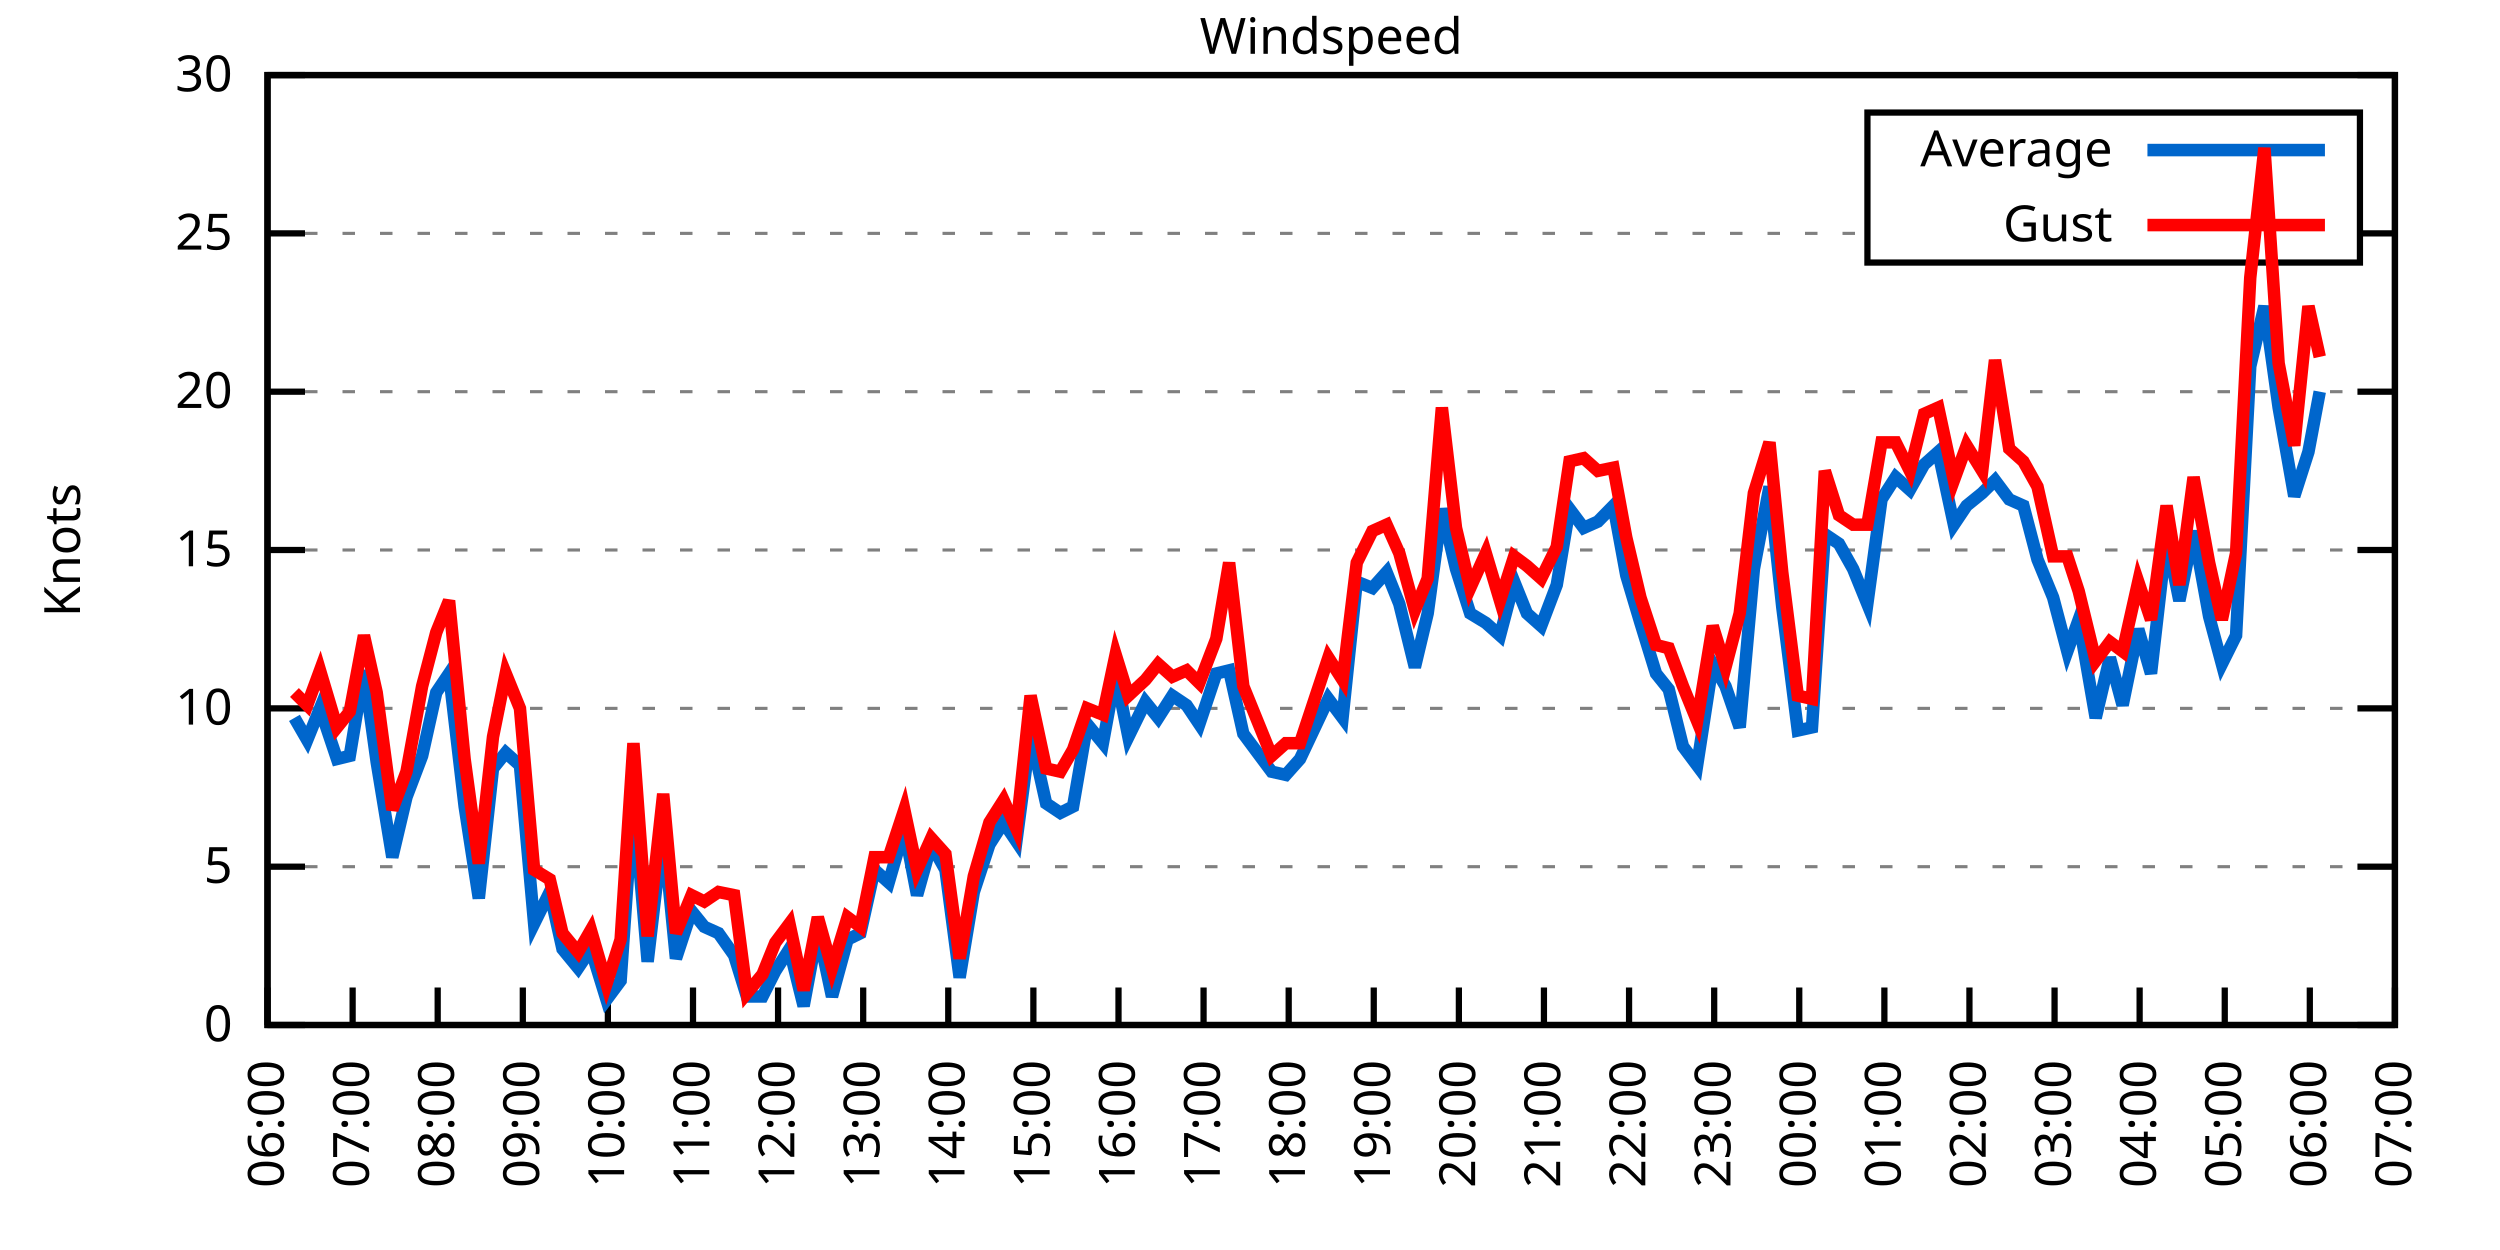
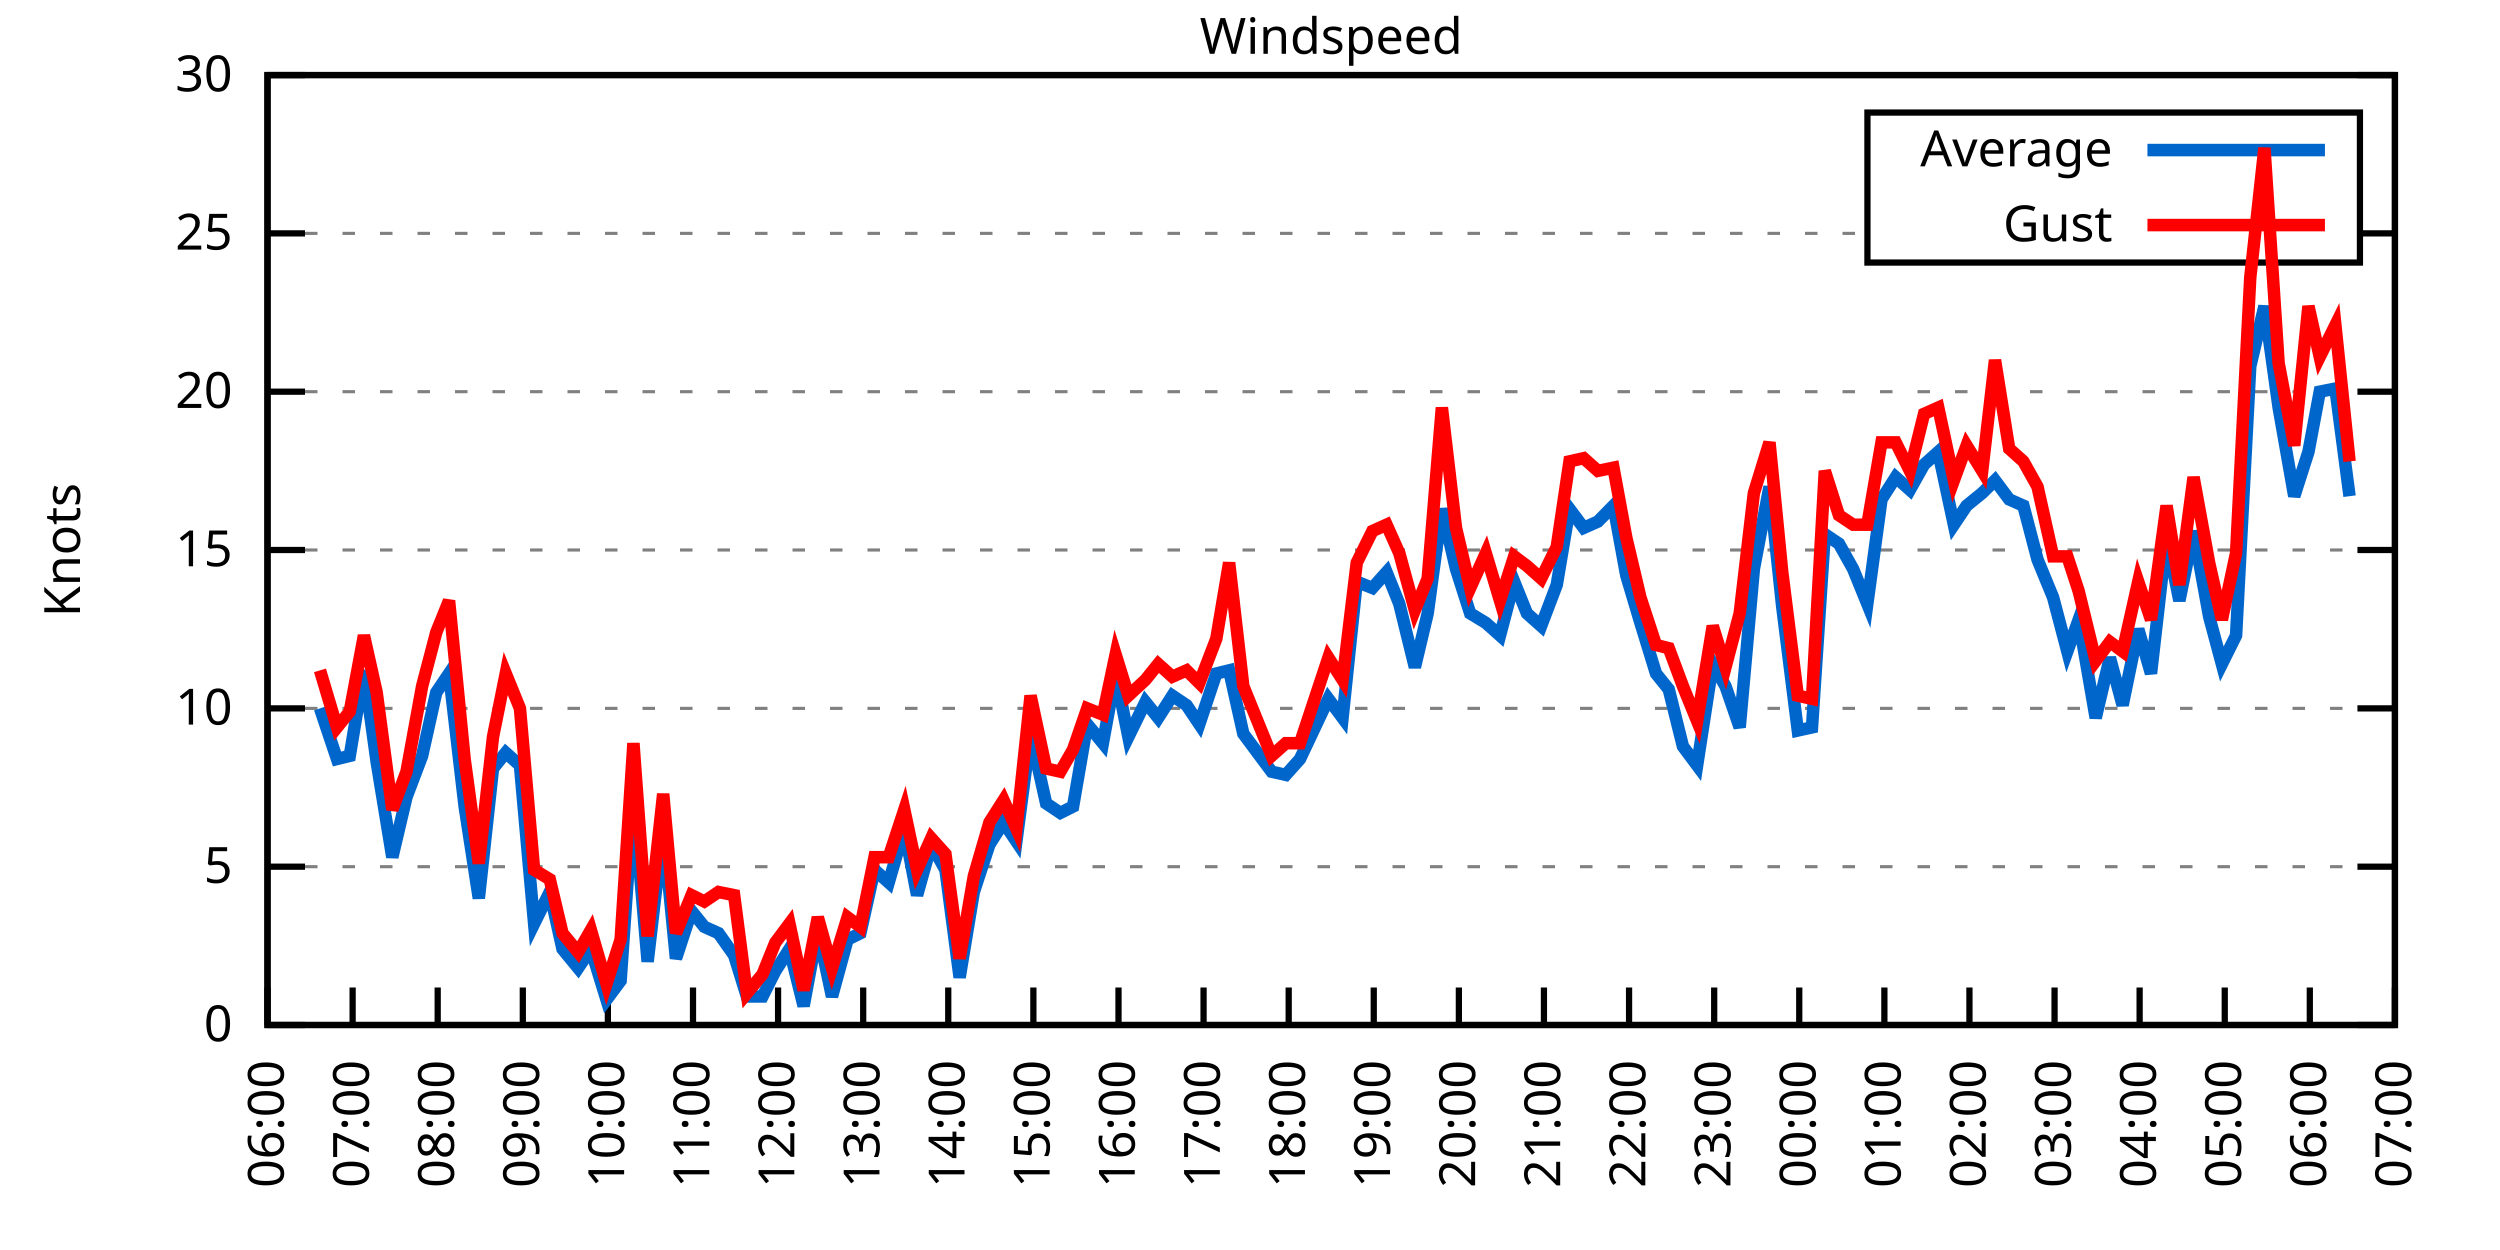
<svg xmlns="http://www.w3.org/2000/svg" xmlns:xlink="http://www.w3.org/1999/xlink" width="400" height="200" viewBox="0 0 400 200">
  <g id="gnuplot_canvas">
    <rect x="0" y="0" width="400" height="200" fill="none" />
    <defs>
      <circle id="gpDot" r="0.5" stroke-width="0.5" stroke="currentColor" />
      <path id="gpPt0" stroke-width="0.333" stroke="currentColor" d="M-1,0 h2 M0,-1 v2" />
      <path id="gpPt1" stroke-width="0.333" stroke="currentColor" d="M-1,-1 L1,1 M1,-1 L-1,1" />
      <path id="gpPt2" stroke-width="0.333" stroke="currentColor" d="M-1,0 L1,0 M0,-1 L0,1 M-1,-1 L1,1 M-1,1 L1,-1" />
      <rect id="gpPt3" stroke-width="0.333" stroke="currentColor" x="-1" y="-1" width="2" height="2" />
      <rect id="gpPt4" stroke-width="0.333" stroke="currentColor" fill="currentColor" x="-1" y="-1" width="2" height="2" />
      <circle id="gpPt5" stroke-width="0.333" stroke="currentColor" cx="0" cy="0" r="1" />
      <use xlink:href="#gpPt5" id="gpPt6" fill="currentColor" stroke="none" />
      <path id="gpPt7" stroke-width="0.333" stroke="currentColor" d="M0,-1.33 L-1.33,0.67 L1.33,0.67 z" />
      <use xlink:href="#gpPt7" id="gpPt8" fill="currentColor" stroke="none" />
      <use xlink:href="#gpPt7" id="gpPt9" stroke="currentColor" transform="rotate(180)" />
      <use xlink:href="#gpPt9" id="gpPt10" fill="currentColor" stroke="none" />
      <use xlink:href="#gpPt3" id="gpPt11" stroke="currentColor" transform="rotate(45)" />
      <use xlink:href="#gpPt11" id="gpPt12" fill="currentColor" stroke="none" />
      <path id="gpPt13" stroke-width="0.333" stroke="currentColor" d="M0,1.330 L1.265,0.411 L0.782,-1.067 L-0.782,-1.076 L-1.265,0.411 z" />
      <use xlink:href="#gpPt13" id="gpPt14" fill="currentColor" stroke="none" />
      <filter id="textbox" filterUnits="objectBoundingBox" x="0" y="0" height="1" width="1">
        <feFlood flood-color="white" flood-opacity="1" result="bgnd" />
        <feComposite in="SourceGraphic" in2="bgnd" operator="atop" />
      </filter>
      <filter id="greybox" filterUnits="objectBoundingBox" x="0" y="0" height="1" width="1">
        <feFlood flood-color="lightgrey" flood-opacity="1" result="grey" />
        <feComposite in="SourceGraphic" in2="grey" operator="atop" />
      </filter>
    </defs>
    <g fill="none" color="white" stroke="currentColor" stroke-width="1.00" stroke-linecap="butt" stroke-linejoin="miter">
</g>
    <g fill="none" color="black" stroke="currentColor" stroke-width="1.00" stroke-linecap="butt" stroke-linejoin="miter">
      <g stroke="none" shape-rendering="crispEdges">
        <polygon fill="rgb(255, 255, 255)" points="42.80,164.00 383.18,164.00 383.18,12.02 42.80,12.02 " />
      </g>
    </g>
    <g fill="none" color="black" stroke="currentColor" stroke-width="1.00" stroke-linecap="butt" stroke-linejoin="miter">
</g>
    <g fill="none" color="black" stroke="black" stroke-width="0.50" stroke-linecap="butt" stroke-linejoin="miter">
</g>
    <g fill="none" color="gray" stroke="currentColor" stroke-width="0.50" stroke-linecap="butt" stroke-linejoin="miter">
      <path stroke="gray" stroke-dasharray="2,4" class="gridline" d="M42.80,164.00 L383.19,164.00  " />
    </g>
    <g fill="none" color="gray" stroke="gray" stroke-width="1.00" stroke-linecap="butt" stroke-linejoin="miter">
</g>
    <g fill="none" color="black" stroke="currentColor" stroke-width="1.00" stroke-linecap="butt" stroke-linejoin="miter">
      <path stroke="black" d="M42.80,164.00 L48.80,164.00 M383.19,164.00 L377.19,164.00  " />
      <g transform="translate(37.20,166.60)" stroke="none" fill="black" font-family="Sans" font-size="8.00" text-anchor="end">
        <text>
          <tspan font-family="Sans"> 0</tspan>
        </text>
      </g>
    </g>
    <g fill="none" color="black" stroke="currentColor" stroke-width="1.00" stroke-linecap="butt" stroke-linejoin="miter">
</g>
    <g fill="none" color="black" stroke="black" stroke-width="0.50" stroke-linecap="butt" stroke-linejoin="miter">
</g>
    <g fill="none" color="gray" stroke="currentColor" stroke-width="0.50" stroke-linecap="butt" stroke-linejoin="miter">
      <path stroke="gray" stroke-dasharray="2,4" class="gridline" d="M42.80,138.67 L383.19,138.67  " />
    </g>
    <g fill="none" color="gray" stroke="gray" stroke-width="1.00" stroke-linecap="butt" stroke-linejoin="miter">
</g>
    <g fill="none" color="black" stroke="currentColor" stroke-width="1.00" stroke-linecap="butt" stroke-linejoin="miter">
      <path stroke="black" d="M42.80,138.67 L48.80,138.67 M383.19,138.67 L377.19,138.67  " />
      <g transform="translate(37.20,141.27)" stroke="none" fill="black" font-family="Sans" font-size="8.00" text-anchor="end">
        <text>
          <tspan font-family="Sans"> 5</tspan>
        </text>
      </g>
    </g>
    <g fill="none" color="black" stroke="currentColor" stroke-width="1.00" stroke-linecap="butt" stroke-linejoin="miter">
</g>
    <g fill="none" color="black" stroke="black" stroke-width="0.50" stroke-linecap="butt" stroke-linejoin="miter">
</g>
    <g fill="none" color="gray" stroke="currentColor" stroke-width="0.50" stroke-linecap="butt" stroke-linejoin="miter">
      <path stroke="gray" stroke-dasharray="2,4" class="gridline" d="M42.80,113.34 L383.19,113.34  " />
    </g>
    <g fill="none" color="gray" stroke="gray" stroke-width="1.00" stroke-linecap="butt" stroke-linejoin="miter">
</g>
    <g fill="none" color="black" stroke="currentColor" stroke-width="1.00" stroke-linecap="butt" stroke-linejoin="miter">
      <path stroke="black" d="M42.80,113.34 L48.80,113.34 M383.19,113.34 L377.19,113.34  " />
      <g transform="translate(37.20,115.94)" stroke="none" fill="black" font-family="Sans" font-size="8.00" text-anchor="end">
        <text>
          <tspan font-family="Sans"> 10</tspan>
        </text>
      </g>
    </g>
    <g fill="none" color="black" stroke="currentColor" stroke-width="1.00" stroke-linecap="butt" stroke-linejoin="miter">
</g>
    <g fill="none" color="black" stroke="black" stroke-width="0.50" stroke-linecap="butt" stroke-linejoin="miter">
</g>
    <g fill="none" color="gray" stroke="currentColor" stroke-width="0.50" stroke-linecap="butt" stroke-linejoin="miter">
      <path stroke="gray" stroke-dasharray="2,4" class="gridline" d="M42.80,88.00 L383.19,88.00  " />
    </g>
    <g fill="none" color="gray" stroke="gray" stroke-width="1.00" stroke-linecap="butt" stroke-linejoin="miter">
</g>
    <g fill="none" color="black" stroke="currentColor" stroke-width="1.00" stroke-linecap="butt" stroke-linejoin="miter">
      <path stroke="black" d="M42.80,88.00 L48.80,88.00 M383.19,88.00 L377.19,88.00  " />
      <g transform="translate(37.20,90.60)" stroke="none" fill="black" font-family="Sans" font-size="8.00" text-anchor="end">
        <text>
          <tspan font-family="Sans"> 15</tspan>
        </text>
      </g>
    </g>
    <g fill="none" color="black" stroke="currentColor" stroke-width="1.00" stroke-linecap="butt" stroke-linejoin="miter">
</g>
    <g fill="none" color="black" stroke="black" stroke-width="0.50" stroke-linecap="butt" stroke-linejoin="miter">
</g>
    <g fill="none" color="gray" stroke="currentColor" stroke-width="0.50" stroke-linecap="butt" stroke-linejoin="miter">
      <path stroke="gray" stroke-dasharray="2,4" class="gridline" d="M42.80,62.67 L383.19,62.67  " />
    </g>
    <g fill="none" color="gray" stroke="gray" stroke-width="1.00" stroke-linecap="butt" stroke-linejoin="miter">
</g>
    <g fill="none" color="black" stroke="currentColor" stroke-width="1.00" stroke-linecap="butt" stroke-linejoin="miter">
      <path stroke="black" d="M42.80,62.67 L48.80,62.67 M383.19,62.67 L377.19,62.67  " />
      <g transform="translate(37.20,65.27)" stroke="none" fill="black" font-family="Sans" font-size="8.00" text-anchor="end">
        <text>
          <tspan font-family="Sans"> 20</tspan>
        </text>
      </g>
    </g>
    <g fill="none" color="black" stroke="currentColor" stroke-width="1.00" stroke-linecap="butt" stroke-linejoin="miter">
</g>
    <g fill="none" color="black" stroke="black" stroke-width="0.50" stroke-linecap="butt" stroke-linejoin="miter">
</g>
    <g fill="none" color="gray" stroke="currentColor" stroke-width="0.50" stroke-linecap="butt" stroke-linejoin="miter">
      <path stroke="gray" stroke-dasharray="2,4" class="gridline" d="M42.80,37.34 L298.79,37.34 M377.59,37.34 L383.19,37.34  " />
    </g>
    <g fill="none" color="gray" stroke="gray" stroke-width="1.00" stroke-linecap="butt" stroke-linejoin="miter">
</g>
    <g fill="none" color="black" stroke="currentColor" stroke-width="1.00" stroke-linecap="butt" stroke-linejoin="miter">
      <path stroke="black" d="M42.80,37.34 L48.80,37.34 M383.19,37.34 L377.19,37.34  " />
      <g transform="translate(37.20,39.94)" stroke="none" fill="black" font-family="Sans" font-size="8.00" text-anchor="end">
        <text>
          <tspan font-family="Sans"> 25</tspan>
        </text>
      </g>
    </g>
    <g fill="none" color="black" stroke="currentColor" stroke-width="1.00" stroke-linecap="butt" stroke-linejoin="miter">
</g>
    <g fill="none" color="black" stroke="black" stroke-width="0.50" stroke-linecap="butt" stroke-linejoin="miter">
</g>
    <g fill="none" color="gray" stroke="currentColor" stroke-width="0.50" stroke-linecap="butt" stroke-linejoin="miter">
      <path stroke="gray" stroke-dasharray="2,4" class="gridline" d="M42.80,12.01 L383.19,12.01  " />
    </g>
    <g fill="none" color="gray" stroke="gray" stroke-width="1.00" stroke-linecap="butt" stroke-linejoin="miter">
</g>
    <g fill="none" color="black" stroke="currentColor" stroke-width="1.00" stroke-linecap="butt" stroke-linejoin="miter">
      <path stroke="black" d="M42.80,12.01 L48.80,12.01 M383.19,12.01 L377.19,12.01  " />
      <g transform="translate(37.20,14.61)" stroke="none" fill="black" font-family="Sans" font-size="8.00" text-anchor="end">
        <text>
          <tspan font-family="Sans"> 30</tspan>
        </text>
      </g>
    </g>
    <g fill="none" color="black" stroke="currentColor" stroke-width="1.00" stroke-linecap="butt" stroke-linejoin="miter">
      <path stroke="black" d="M42.80,164.00 L42.80,158.00  " />
      <g transform="translate(45.40,169.60) rotate(270.00)" stroke="none" fill="black" font-family="Sans" font-size="8.00" text-anchor="end">
        <text>
          <tspan font-family="Sans">06:00</tspan>
        </text>
      </g>
    </g>
    <g fill="none" color="black" stroke="currentColor" stroke-width="1.00" stroke-linecap="butt" stroke-linejoin="miter">
      <path stroke="black" d="M56.42,164.00 L56.42,158.00  " />
      <g transform="translate(59.02,169.60) rotate(270.00)" stroke="none" fill="black" font-family="Sans" font-size="8.00" text-anchor="end">
        <text>
          <tspan font-family="Sans">07:00</tspan>
        </text>
      </g>
    </g>
    <g fill="none" color="black" stroke="currentColor" stroke-width="1.00" stroke-linecap="butt" stroke-linejoin="miter">
      <path stroke="black" d="M70.03,164.00 L70.03,158.00  " />
      <g transform="translate(72.63,169.60) rotate(270.00)" stroke="none" fill="black" font-family="Sans" font-size="8.00" text-anchor="end">
        <text>
          <tspan font-family="Sans">08:00</tspan>
        </text>
      </g>
    </g>
    <g fill="none" color="black" stroke="currentColor" stroke-width="1.00" stroke-linecap="butt" stroke-linejoin="miter">
      <path stroke="black" d="M83.65,164.00 L83.65,158.00  " />
      <g transform="translate(86.25,169.60) rotate(270.00)" stroke="none" fill="black" font-family="Sans" font-size="8.00" text-anchor="end">
        <text>
          <tspan font-family="Sans">09:00</tspan>
        </text>
      </g>
    </g>
    <g fill="none" color="black" stroke="currentColor" stroke-width="1.00" stroke-linecap="butt" stroke-linejoin="miter">
      <path stroke="black" d="M97.26,164.00 L97.26,158.00  " />
      <g transform="translate(99.86,169.60) rotate(270.00)" stroke="none" fill="black" font-family="Sans" font-size="8.00" text-anchor="end">
        <text>
          <tspan font-family="Sans">10:00</tspan>
        </text>
      </g>
    </g>
    <g fill="none" color="black" stroke="currentColor" stroke-width="1.00" stroke-linecap="butt" stroke-linejoin="miter">
      <path stroke="black" d="M110.88,164.00 L110.88,158.00  " />
      <g transform="translate(113.48,169.60) rotate(270.00)" stroke="none" fill="black" font-family="Sans" font-size="8.00" text-anchor="end">
        <text>
          <tspan font-family="Sans">11:00</tspan>
        </text>
      </g>
    </g>
    <g fill="none" color="black" stroke="currentColor" stroke-width="1.00" stroke-linecap="butt" stroke-linejoin="miter">
      <path stroke="black" d="M124.49,164.00 L124.49,158.00  " />
      <g transform="translate(127.09,169.60) rotate(270.00)" stroke="none" fill="black" font-family="Sans" font-size="8.00" text-anchor="end">
        <text>
          <tspan font-family="Sans">12:00</tspan>
        </text>
      </g>
    </g>
    <g fill="none" color="black" stroke="currentColor" stroke-width="1.00" stroke-linecap="butt" stroke-linejoin="miter">
      <path stroke="black" d="M138.11,164.00 L138.11,158.00  " />
      <g transform="translate(140.71,169.60) rotate(270.00)" stroke="none" fill="black" font-family="Sans" font-size="8.00" text-anchor="end">
        <text>
          <tspan font-family="Sans">13:00</tspan>
        </text>
      </g>
    </g>
    <g fill="none" color="black" stroke="currentColor" stroke-width="1.00" stroke-linecap="butt" stroke-linejoin="miter">
      <path stroke="black" d="M151.72,164.00 L151.72,158.00  " />
      <g transform="translate(154.32,169.60) rotate(270.00)" stroke="none" fill="black" font-family="Sans" font-size="8.00" text-anchor="end">
        <text>
          <tspan font-family="Sans">14:00</tspan>
        </text>
      </g>
    </g>
    <g fill="none" color="black" stroke="currentColor" stroke-width="1.00" stroke-linecap="butt" stroke-linejoin="miter">
      <path stroke="black" d="M165.34,164.00 L165.34,158.00  " />
      <g transform="translate(167.94,169.60) rotate(270.00)" stroke="none" fill="black" font-family="Sans" font-size="8.00" text-anchor="end">
        <text>
          <tspan font-family="Sans">15:00</tspan>
        </text>
      </g>
    </g>
    <g fill="none" color="black" stroke="currentColor" stroke-width="1.00" stroke-linecap="butt" stroke-linejoin="miter">
      <path stroke="black" d="M178.96,164.00 L178.96,158.00  " />
      <g transform="translate(181.56,169.60) rotate(270.00)" stroke="none" fill="black" font-family="Sans" font-size="8.00" text-anchor="end">
        <text>
          <tspan font-family="Sans">16:00</tspan>
        </text>
      </g>
    </g>
    <g fill="none" color="black" stroke="currentColor" stroke-width="1.00" stroke-linecap="butt" stroke-linejoin="miter">
      <path stroke="black" d="M192.57,164.00 L192.57,158.00  " />
      <g transform="translate(195.17,169.60) rotate(270.00)" stroke="none" fill="black" font-family="Sans" font-size="8.00" text-anchor="end">
        <text>
          <tspan font-family="Sans">17:00</tspan>
        </text>
      </g>
    </g>
    <g fill="none" color="black" stroke="currentColor" stroke-width="1.00" stroke-linecap="butt" stroke-linejoin="miter">
      <path stroke="black" d="M206.19,164.00 L206.19,158.00  " />
      <g transform="translate(208.79,169.60) rotate(270.00)" stroke="none" fill="black" font-family="Sans" font-size="8.00" text-anchor="end">
        <text>
          <tspan font-family="Sans">18:00</tspan>
        </text>
      </g>
    </g>
    <g fill="none" color="black" stroke="currentColor" stroke-width="1.00" stroke-linecap="butt" stroke-linejoin="miter">
      <path stroke="black" d="M219.80,164.00 L219.80,158.00  " />
      <g transform="translate(222.40,169.60) rotate(270.00)" stroke="none" fill="black" font-family="Sans" font-size="8.00" text-anchor="end">
        <text>
          <tspan font-family="Sans">19:00</tspan>
        </text>
      </g>
    </g>
    <g fill="none" color="black" stroke="currentColor" stroke-width="1.00" stroke-linecap="butt" stroke-linejoin="miter">
      <path stroke="black" d="M233.42,164.00 L233.42,158.00  " />
      <g transform="translate(236.02,169.60) rotate(270.00)" stroke="none" fill="black" font-family="Sans" font-size="8.00" text-anchor="end">
        <text>
          <tspan font-family="Sans">20:00</tspan>
        </text>
      </g>
    </g>
    <g fill="none" color="black" stroke="currentColor" stroke-width="1.00" stroke-linecap="butt" stroke-linejoin="miter">
      <path stroke="black" d="M247.03,164.00 L247.03,158.00  " />
      <g transform="translate(249.63,169.60) rotate(270.00)" stroke="none" fill="black" font-family="Sans" font-size="8.00" text-anchor="end">
        <text>
          <tspan font-family="Sans">21:00</tspan>
        </text>
      </g>
    </g>
    <g fill="none" color="black" stroke="currentColor" stroke-width="1.00" stroke-linecap="butt" stroke-linejoin="miter">
      <path stroke="black" d="M260.65,164.00 L260.65,158.00  " />
      <g transform="translate(263.25,169.60) rotate(270.00)" stroke="none" fill="black" font-family="Sans" font-size="8.00" text-anchor="end">
        <text>
          <tspan font-family="Sans">22:00</tspan>
        </text>
      </g>
    </g>
    <g fill="none" color="black" stroke="currentColor" stroke-width="1.00" stroke-linecap="butt" stroke-linejoin="miter">
      <path stroke="black" d="M274.27,164.00 L274.27,158.00  " />
      <g transform="translate(276.87,169.60) rotate(270.00)" stroke="none" fill="black" font-family="Sans" font-size="8.00" text-anchor="end">
        <text>
          <tspan font-family="Sans">23:00</tspan>
        </text>
      </g>
    </g>
    <g fill="none" color="black" stroke="currentColor" stroke-width="1.00" stroke-linecap="butt" stroke-linejoin="miter">
      <path stroke="black" d="M287.88,164.00 L287.88,158.00  " />
      <g transform="translate(290.48,169.60) rotate(270.00)" stroke="none" fill="black" font-family="Sans" font-size="8.00" text-anchor="end">
        <text>
          <tspan font-family="Sans">00:00</tspan>
        </text>
      </g>
    </g>
    <g fill="none" color="black" stroke="currentColor" stroke-width="1.00" stroke-linecap="butt" stroke-linejoin="miter">
      <path stroke="black" d="M301.50,164.00 L301.50,158.00  " />
      <g transform="translate(304.10,169.60) rotate(270.00)" stroke="none" fill="black" font-family="Sans" font-size="8.00" text-anchor="end">
        <text>
          <tspan font-family="Sans">01:00</tspan>
        </text>
      </g>
    </g>
    <g fill="none" color="black" stroke="currentColor" stroke-width="1.00" stroke-linecap="butt" stroke-linejoin="miter">
      <path stroke="black" d="M315.11,164.00 L315.11,158.00  " />
      <g transform="translate(317.71,169.60) rotate(270.00)" stroke="none" fill="black" font-family="Sans" font-size="8.00" text-anchor="end">
        <text>
          <tspan font-family="Sans">02:00</tspan>
        </text>
      </g>
    </g>
    <g fill="none" color="black" stroke="currentColor" stroke-width="1.00" stroke-linecap="butt" stroke-linejoin="miter">
      <path stroke="black" d="M328.73,164.00 L328.73,158.00  " />
      <g transform="translate(331.33,169.60) rotate(270.00)" stroke="none" fill="black" font-family="Sans" font-size="8.00" text-anchor="end">
        <text>
          <tspan font-family="Sans">03:00</tspan>
        </text>
      </g>
    </g>
    <g fill="none" color="black" stroke="currentColor" stroke-width="1.00" stroke-linecap="butt" stroke-linejoin="miter">
      <path stroke="black" d="M342.34,164.00 L342.34,158.00  " />
      <g transform="translate(344.94,169.60) rotate(270.00)" stroke="none" fill="black" font-family="Sans" font-size="8.00" text-anchor="end">
        <text>
          <tspan font-family="Sans">04:00</tspan>
        </text>
      </g>
    </g>
    <g fill="none" color="black" stroke="currentColor" stroke-width="1.00" stroke-linecap="butt" stroke-linejoin="miter">
      <path stroke="black" d="M355.96,164.00 L355.96,158.00  " />
      <g transform="translate(358.56,169.60) rotate(270.00)" stroke="none" fill="black" font-family="Sans" font-size="8.00" text-anchor="end">
        <text>
          <tspan font-family="Sans">05:00</tspan>
        </text>
      </g>
    </g>
    <g fill="none" color="black" stroke="currentColor" stroke-width="1.00" stroke-linecap="butt" stroke-linejoin="miter">
      <path stroke="black" d="M369.57,164.00 L369.57,158.00  " />
      <g transform="translate(372.17,169.60) rotate(270.00)" stroke="none" fill="black" font-family="Sans" font-size="8.00" text-anchor="end">
        <text>
          <tspan font-family="Sans">06:00</tspan>
        </text>
      </g>
    </g>
    <g fill="none" color="black" stroke="currentColor" stroke-width="1.00" stroke-linecap="butt" stroke-linejoin="miter">
      <path stroke="black" d="M383.19,164.00 L383.19,158.00  " />
      <g transform="translate(385.79,169.60) rotate(270.00)" stroke="none" fill="black" font-family="Sans" font-size="8.00" text-anchor="end">
        <text>
          <tspan font-family="Sans">07:00</tspan>
        </text>
      </g>
    </g>
    <g fill="none" color="black" stroke="currentColor" stroke-width="1.00" stroke-linecap="butt" stroke-linejoin="miter">
</g>
    <g fill="none" color="black" stroke="currentColor" stroke-width="1.00" stroke-linecap="butt" stroke-linejoin="miter">
      <path stroke="black" d="M42.80,12.01 L42.80,164.00 L383.19,164.00 L383.19,12.01 L42.80,12.01 Z  " />
    </g>
    <g fill="none" color="black" stroke="currentColor" stroke-width="1.00" stroke-linecap="butt" stroke-linejoin="miter">
</g>
    <g fill="none" color="black" stroke="currentColor" stroke-width="1.00" stroke-linecap="butt" stroke-linejoin="miter">
      <path stroke="black" d="M298.79,42.01 L298.79,18.01 L377.59,18.01 L377.59,42.01 L298.79,42.01 Z  " />
    </g>
    <g id="Windspeed_plot_1">
      <g fill="none" color="white" stroke="black" stroke-width="2.00" stroke-linecap="butt" stroke-linejoin="miter">
</g>
      <g fill="none" color="black" stroke="currentColor" stroke-width="2.00" stroke-linecap="butt" stroke-linejoin="miter">
        <g transform="translate(337.99,26.61)" stroke="none" fill="black" font-family="Sans" font-size="8.00" text-anchor="end">
          <text>
            <tspan font-family="Sans">Average</tspan>
          </text>
        </g>
      </g>
      <g fill="none" color="black" stroke="currentColor" stroke-width="2.00" stroke-linecap="butt" stroke-linejoin="miter">
-         <path stroke="rgb(  0, 102, 204)" d="M343.59,24.01 L371.99,24.01 M47.11,114.86 L49.15,118.40 L51.20,113.34 L53.92,121.44 L55.96,120.94 L58.23,107.26   L60.27,121.95 L62.77,137.15 L65.04,127.52 L67.54,120.94 L69.80,110.80 L71.85,107.76 L74.34,129.04 L76.61,143.73   L78.88,122.96 L80.92,120.43 L83.19,122.46 L85.46,147.79 L87.96,142.72 L90.00,151.84 L92.50,154.88 L94.54,151.84   L97.04,159.95 L99.30,156.91 L101.35,127.52 L103.62,153.87 L106.11,132.59 L108.15,153.36 L110.65,145.76 L112.69,148.29   L114.96,149.31 L117.46,152.85 L119.50,159.44 L122.00,159.44 L124.04,155.39 L126.31,151.84 L128.58,160.96 L130.85,148.80   L133.12,159.44 L135.61,150.32 L137.66,149.31 L139.92,139.17 L142.19,141.20 L144.69,132.59 L146.73,143.23 L149.00,135.12   L151.27,139.17 L153.54,156.40 L155.81,142.72 L158.31,135.12 L160.57,131.58 L162.62,134.62 L164.89,117.39 L167.38,128.54   L169.65,130.06 L171.69,129.04 L173.96,115.87 L176.46,118.91 L178.50,107.76 L180.54,117.90 L183.27,112.32 L185.31,114.86   L187.58,111.31 L189.85,112.83 L191.89,115.87 L194.61,107.76 L196.66,107.26 L198.93,117.39 L201.19,120.43 L203.46,123.47   L205.73,123.98 L208.00,121.44 L212.54,111.82 L214.81,114.86 L217.08,93.07 L219.58,94.08 L221.85,91.55 L223.89,96.62   L226.38,106.75 L228.43,98.14 L230.70,81.42 L232.96,91.04 L235.23,98.14 L237.73,99.66 L240.00,101.68 L242.27,93.07   L244.31,98.14 L246.58,100.16 L249.08,93.58 L251.12,81.42 L253.39,84.46 L255.66,83.45 L258.15,80.91 L260.20,92.06   L262.47,99.66 L264.96,107.76 L267.00,110.30 L269.27,119.42 L271.54,122.46 L274.04,106.24 L276.08,109.79 L278.35,116.38   L280.62,91.04 L283.12,77.87 L285.16,97.12 L287.65,116.88 L289.92,116.38 L291.97,85.47 L294.23,86.99 L296.50,91.04   L298.77,96.62 L301.04,79.90 L303.31,76.35 L305.58,78.38 L307.85,74.33 L310.12,72.30 L312.62,83.95 L314.66,80.91   L317.15,78.89 L319.20,76.86 L321.47,79.90 L323.74,80.91 L326.00,89.52 L328.50,95.60 L330.77,104.22 L332.59,99.15   L335.31,114.86 L337.58,105.23 L339.62,112.83 L342.12,100.67 L344.16,107.76 L346.65,85.98 L348.70,96.11 L350.97,84.97   L353.46,98.64 L355.50,106.24 L357.77,101.68 L360.04,58.62 L362.31,48.99 L364.58,65.21 L367.08,79.39 L369.35,72.30   L371.16,62.67  " />
+         <path stroke="rgb(  0, 102, 204)" d="M343.59,24.01 L371.99,24.01 M51.20,113.34 L53.92,121.44 L55.96,120.94 L58.23,107.26 L60.27,121.95 L62.77,137.15   L65.04,127.52 L67.54,120.94 L69.80,110.80 L71.85,107.76 L74.34,129.04 L76.61,143.73 L78.88,122.96 L80.92,120.43   L83.19,122.46 L85.46,147.79 L87.96,142.72 L90.00,151.84 L92.50,154.88 L94.54,151.84 L97.04,159.95 L99.30,156.91   L101.35,127.52 L103.62,153.87 L106.11,132.59 L108.15,153.36 L110.65,145.76 L112.69,148.29 L114.96,149.31 L117.46,152.85   L119.50,159.44 L122.00,159.44 L124.04,155.39 L126.31,151.84 L128.58,160.96 L130.85,148.80 L133.12,159.44 L135.61,150.32   L137.66,149.31 L139.92,139.17 L142.19,141.20 L144.69,132.59 L146.73,143.23 L149.00,135.12 L151.27,139.17 L153.54,156.40   L155.81,142.72 L158.31,135.12 L160.57,131.58 L162.62,134.62 L164.89,117.39 L167.38,128.54 L169.65,130.06 L171.69,129.04   L173.96,115.87 L176.46,118.91 L178.50,107.76 L180.54,117.90 L183.27,112.32 L185.31,114.86 L187.58,111.31 L189.85,112.83   L191.89,115.87 L194.61,107.76 L196.66,107.26 L198.93,117.39 L201.19,120.43 L203.46,123.47 L205.73,123.98 L208.00,121.44   L212.54,111.82 L214.81,114.86 L217.08,93.07 L219.58,94.08 L221.85,91.55 L223.89,96.62 L226.38,106.75 L228.43,98.14   L230.70,81.42 L232.96,91.04 L235.23,98.14 L237.73,99.66 L240.00,101.68 L242.27,93.07 L244.31,98.14 L246.58,100.16   L249.08,93.58 L251.12,81.42 L253.39,84.46 L255.66,83.45 L258.15,80.91 L260.20,92.06 L262.47,99.66 L264.96,107.76   L267.00,110.30 L269.27,119.42 L271.54,122.46 L274.04,106.24 L276.08,109.79 L278.35,116.38 L280.62,91.04 L283.12,77.87   L285.16,97.12 L287.65,116.88 L289.92,116.38 L291.97,85.47 L294.23,86.99 L296.50,91.04 L298.77,96.62 L301.04,79.90   L303.31,76.35 L305.58,78.38 L307.85,74.33 L310.12,72.30 L312.62,83.95 L314.66,80.91 L317.15,78.89 L319.20,76.86   L321.47,79.90 L323.74,80.91 L326.00,89.52 L328.50,95.60 L330.77,104.22 L332.59,99.15 L335.31,114.86 L337.58,105.23   L339.62,112.83 L342.12,100.67 L344.16,107.76 L346.65,85.98 L348.70,96.11 L350.97,84.97 L353.46,98.64 L355.50,106.24   L357.77,101.68 L360.04,58.62 L362.31,48.99 L364.58,65.21 L367.08,79.39 L369.35,72.30 L371.16,62.67 L373.66,62.17   L375.93,79.39  " />
      </g>
    </g>
    <g id="Windspeed_plot_2">
      <g fill="none" color="black" stroke="currentColor" stroke-width="2.00" stroke-linecap="butt" stroke-linejoin="miter">
        <g transform="translate(337.99,38.61)" stroke="none" fill="black" font-family="Sans" font-size="8.00" text-anchor="end">
          <text>
            <tspan font-family="Sans">Gust</tspan>
          </text>
        </g>
      </g>
      <g fill="none" color="black" stroke="currentColor" stroke-width="2.00" stroke-linecap="butt" stroke-linejoin="miter">
-         <path stroke="rgb(255,   0,   0)" d="M343.59,36.01 L371.99,36.01 M47.11,110.80 L49.15,112.83 L51.20,107.26 L53.92,116.38 L55.96,113.84 L58.23,101.68   L60.27,110.80 L62.77,129.55 L65.04,123.47 L67.54,109.79 L69.80,101.18 L71.85,96.11 L74.34,121.44 L76.61,138.16   L78.88,117.90 L80.92,107.76 L83.19,113.34 L85.46,139.17 L87.96,140.69 L90.00,149.31 L92.50,152.35 L94.54,148.80   L97.04,157.41 L99.30,150.32 L101.35,118.91 L103.62,149.81 L106.11,127.02 L108.15,149.31 L110.65,143.23 L112.69,144.24   L114.96,142.72 L117.46,143.23 L119.50,158.93 L122.00,155.89 L124.04,150.83 L126.31,147.79 L128.58,158.43 L130.85,146.77   L133.12,154.88 L135.61,146.77 L137.66,148.29 L139.92,137.15 L142.19,137.15 L144.69,129.55 L146.73,139.17 L149.00,134.11   L151.27,136.64 L153.54,153.36 L155.81,140.19 L158.31,131.58 L160.57,128.03 L162.62,132.59 L164.89,111.31 L167.38,122.96   L169.65,123.47 L171.69,119.92 L173.96,113.34 L176.46,114.35 L178.50,104.72 L180.54,111.31 L183.27,108.78 L185.31,106.24   L187.58,108.27 L189.85,107.26 L191.89,109.28 L194.61,102.19 L196.66,90.03 L198.93,109.79 L201.19,115.36 L203.46,120.94   L205.73,118.91 L208.00,118.91 L212.54,105.23 L214.81,108.78 L217.08,90.03 L219.58,84.97 L221.85,83.95 L223.89,88.51   L226.38,97.63 L228.43,92.56 L230.70,65.21 L232.96,84.46 L235.23,94.08 L237.73,88.51 L240.00,96.11 L242.27,89.02   L244.31,90.54 L246.58,92.56 L249.08,87.50 L251.12,73.82 L253.39,73.31 L255.66,75.34 L258.15,74.83 L260.20,85.98   L262.47,95.60 L264.96,103.20 L267.00,103.71 L269.27,109.79 L271.54,115.36 L274.04,100.16 L276.08,106.75 L278.35,98.14   L280.62,78.89 L283.12,70.78 L285.16,91.55 L287.65,111.31 L289.92,111.82 L291.97,75.34 L294.23,82.43 L296.50,83.95   L298.77,83.95 L301.04,70.78 L303.31,70.78 L305.58,75.34 L307.85,66.22 L310.12,65.21 L312.62,76.86 L314.66,71.29   L317.15,75.34 L319.20,57.61 L321.47,71.79 L323.74,73.82 L326.00,77.87 L328.50,89.02 L330.77,89.02 L332.59,94.59   L335.31,105.74 L337.58,102.70 L339.62,104.22 L342.12,93.07 L344.16,99.15 L346.65,80.91 L348.70,93.58 L350.97,76.35   L353.46,90.03 L355.50,99.15 L357.77,88.51 L360.04,44.43 L362.31,23.66 L364.58,58.11 L367.08,71.29 L369.35,48.99   L371.16,57.10  " />
+         <path stroke="rgb(255,   0,   0)" d="M343.59,36.01 L371.99,36.01 M51.20,107.26 L53.92,116.38 L55.96,113.84 L58.23,101.68 L60.27,110.80 L62.77,129.55   L65.04,123.47 L67.54,109.79 L69.80,101.18 L71.85,96.11 L74.34,121.44 L76.61,138.16 L78.88,117.90 L80.92,107.76   L83.19,113.34 L85.46,139.17 L87.96,140.69 L90.00,149.31 L92.50,152.35 L94.54,148.80 L97.04,157.41 L99.30,150.32   L101.35,118.91 L103.62,149.81 L106.11,127.02 L108.15,149.31 L110.65,143.23 L112.69,144.24 L114.96,142.72 L117.46,143.23   L119.50,158.93 L122.00,155.89 L124.04,150.83 L126.31,147.79 L128.58,158.43 L130.85,146.77 L133.12,154.88 L135.61,146.77   L137.66,148.29 L139.92,137.15 L142.19,137.15 L144.69,129.55 L146.73,139.17 L149.00,134.11 L151.27,136.64 L153.54,153.36   L155.81,140.19 L158.31,131.58 L160.57,128.03 L162.62,132.59 L164.89,111.31 L167.38,122.96 L169.65,123.47 L171.69,119.92   L173.96,113.34 L176.46,114.35 L178.50,104.72 L180.54,111.31 L183.27,108.78 L185.31,106.24 L187.58,108.27 L189.85,107.26   L191.89,109.28 L194.61,102.19 L196.66,90.03 L198.93,109.79 L201.19,115.36 L203.46,120.94 L205.73,118.91 L208.00,118.91   L212.54,105.23 L214.81,108.78 L217.08,90.03 L219.58,84.97 L221.85,83.95 L223.89,88.51 L226.38,97.63 L228.43,92.56   L230.70,65.21 L232.96,84.46 L235.23,94.08 L237.73,88.51 L240.00,96.11 L242.27,89.02 L244.31,90.54 L246.58,92.56   L249.08,87.50 L251.12,73.82 L253.39,73.31 L255.66,75.34 L258.15,74.83 L260.20,85.98 L262.47,95.60 L264.96,103.20   L267.00,103.71 L269.27,109.79 L271.54,115.36 L274.04,100.16 L276.08,106.75 L278.35,98.14 L280.62,78.89 L283.12,70.78   L285.16,91.55 L287.65,111.31 L289.92,111.82 L291.97,75.34 L294.23,82.43 L296.50,83.95 L298.77,83.95 L301.04,70.78   L303.31,70.78 L305.58,75.34 L307.85,66.22 L310.12,65.21 L312.62,76.86 L314.66,71.29 L317.15,75.34 L319.20,57.61   L321.47,71.79 L323.74,73.82 L326.00,77.87 L328.50,89.02 L330.77,89.02 L332.59,94.59 L335.31,105.74 L337.58,102.70   L339.62,104.22 L342.12,93.07 L344.16,99.15 L346.65,80.91 L348.70,93.58 L350.97,76.35 L353.46,90.03 L355.50,99.15   L357.77,88.51 L360.04,44.43 L362.31,23.66 L364.58,58.11 L367.08,71.29 L369.35,48.99 L371.16,57.10 L373.66,52.03   L375.93,73.82  " />
      </g>
    </g>
    <g fill="none" color="black" stroke="currentColor" stroke-width="2.00" stroke-linecap="butt" stroke-linejoin="miter">
</g>
    <g fill="none" color="black" stroke="black" stroke-width="1.00" stroke-linecap="butt" stroke-linejoin="miter">
</g>
    <g fill="none" color="black" stroke="currentColor" stroke-width="1.00" stroke-linecap="butt" stroke-linejoin="miter">
      <path stroke="black" d="M42.80,12.01 L42.80,164.00 L383.19,164.00 L383.19,12.01 L42.80,12.01 Z  " />
      <g transform="translate(12.80,88.01) rotate(270.00)" stroke="none" fill="black" font-family="Sans" font-size="8.00" text-anchor="middle">
        <text>
          <tspan font-family="Sans">Knots</tspan>
        </text>
      </g>
    </g>
    <g fill="none" color="black" stroke="currentColor" stroke-width="1.00" stroke-linecap="butt" stroke-linejoin="miter">
</g>
    <g fill="none" color="black" stroke="currentColor" stroke-width="1.00" stroke-linecap="butt" stroke-linejoin="miter">
      <g transform="translate(212.99,8.61)" stroke="none" fill="black" font-family="Sans" font-size="8.00" text-anchor="middle">
        <text>
          <tspan font-family="Sans">Windspeed</tspan>
        </text>
      </g>
    </g>
    <g fill="none" color="black" stroke="currentColor" stroke-width="1.00" stroke-linecap="butt" stroke-linejoin="miter">
</g>
  </g>
</svg>
